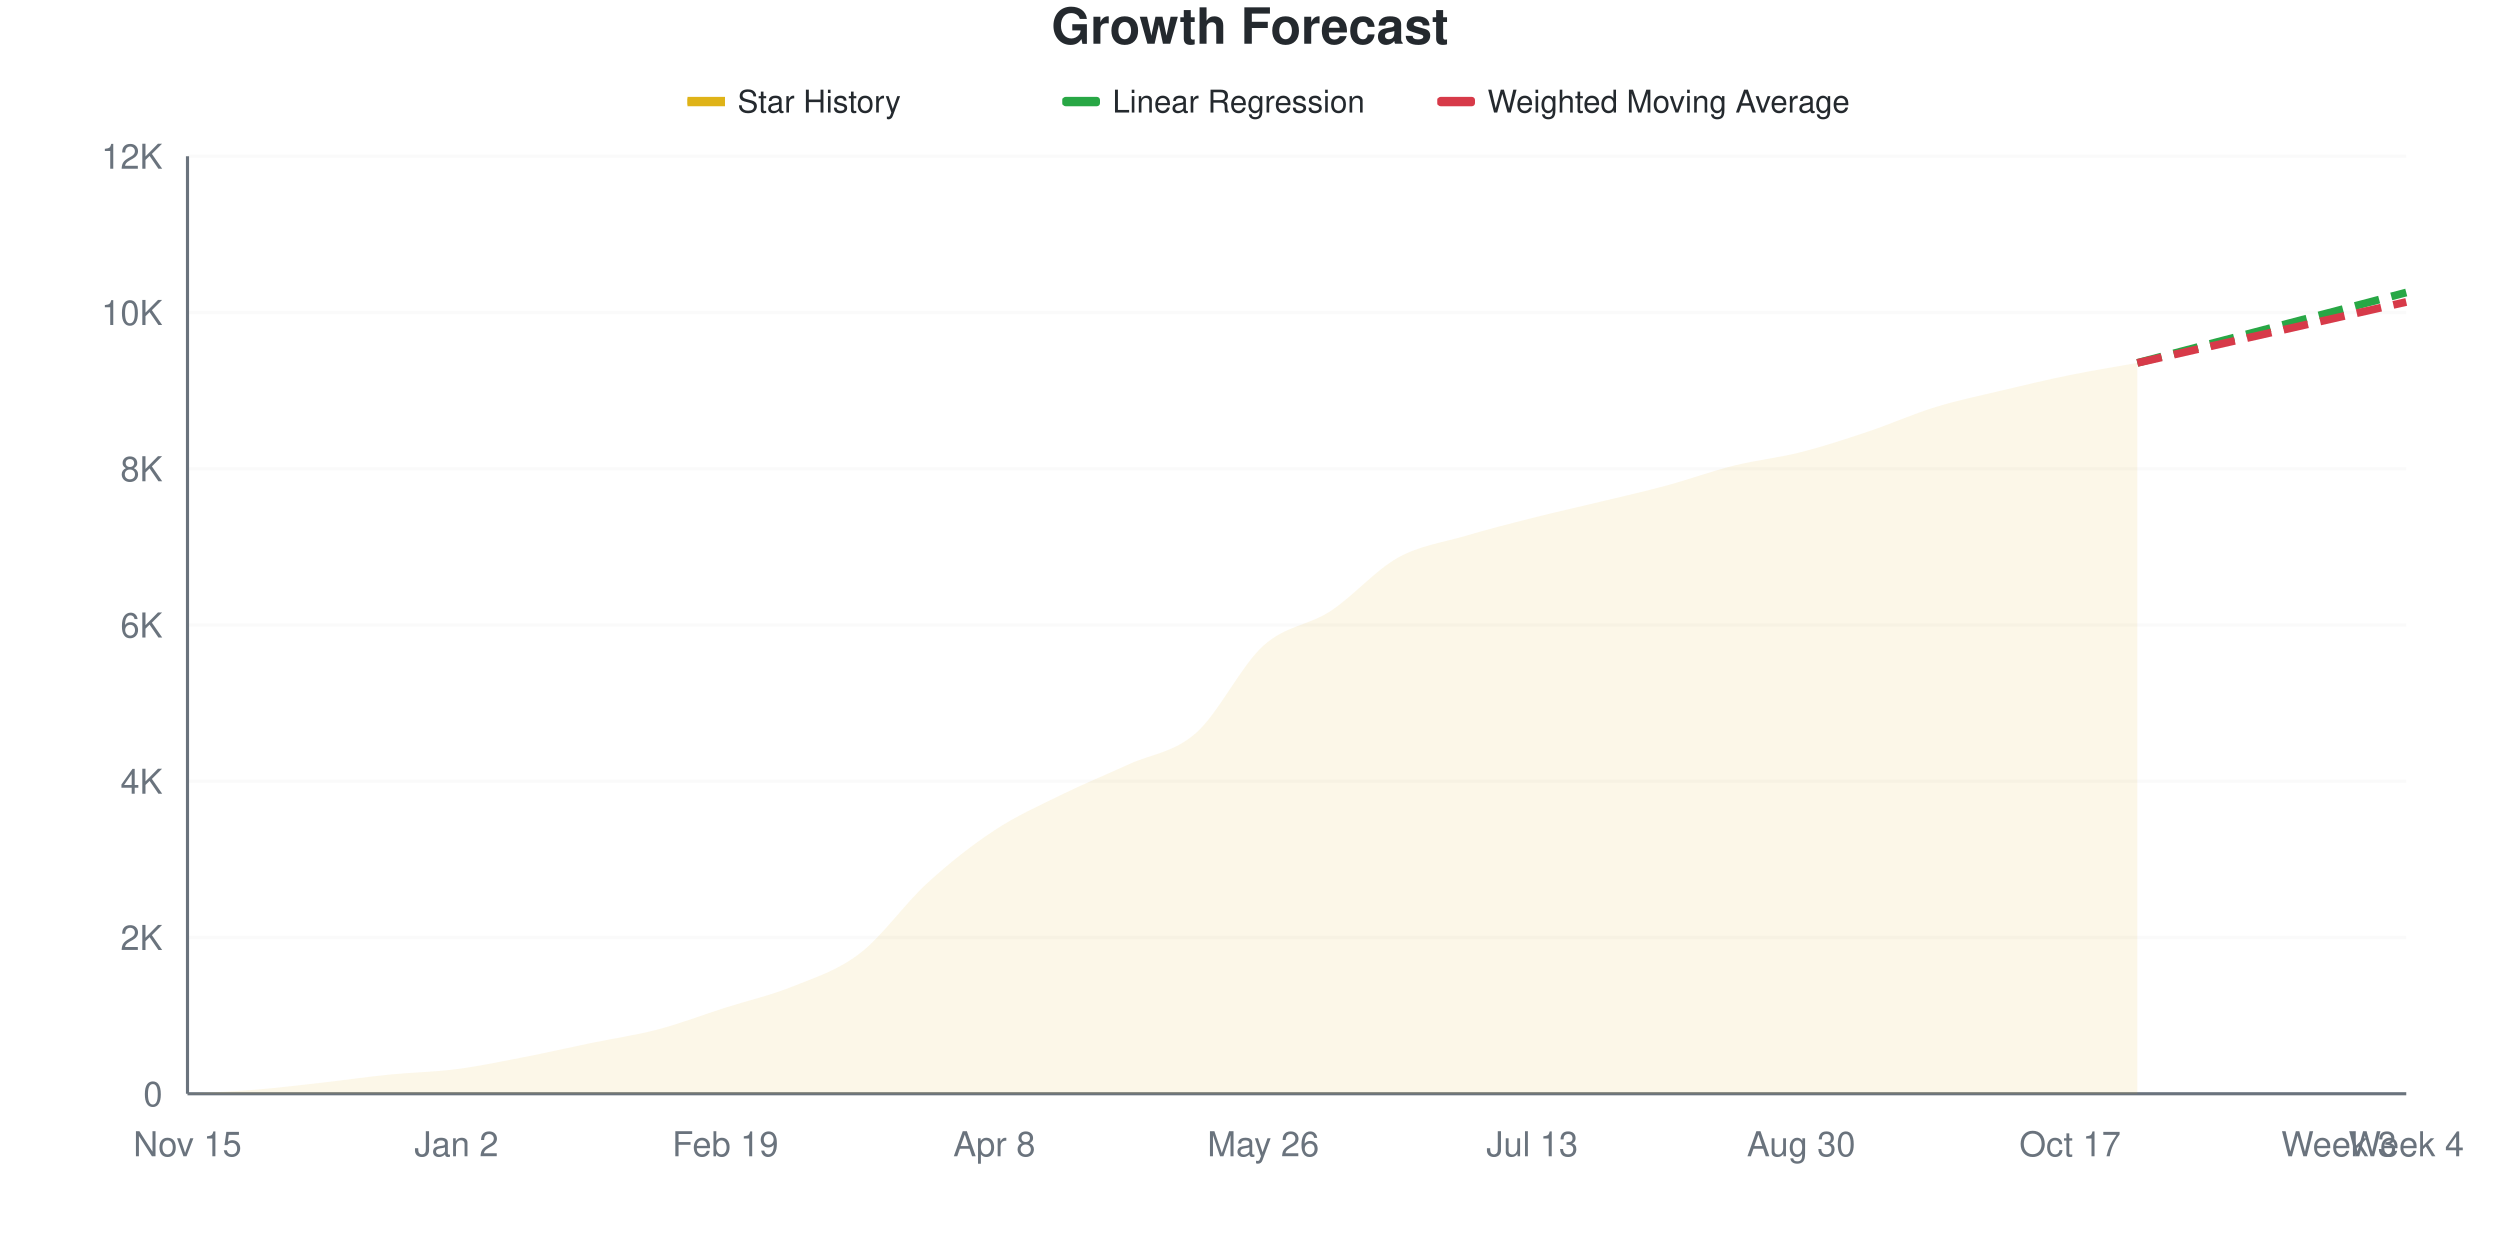
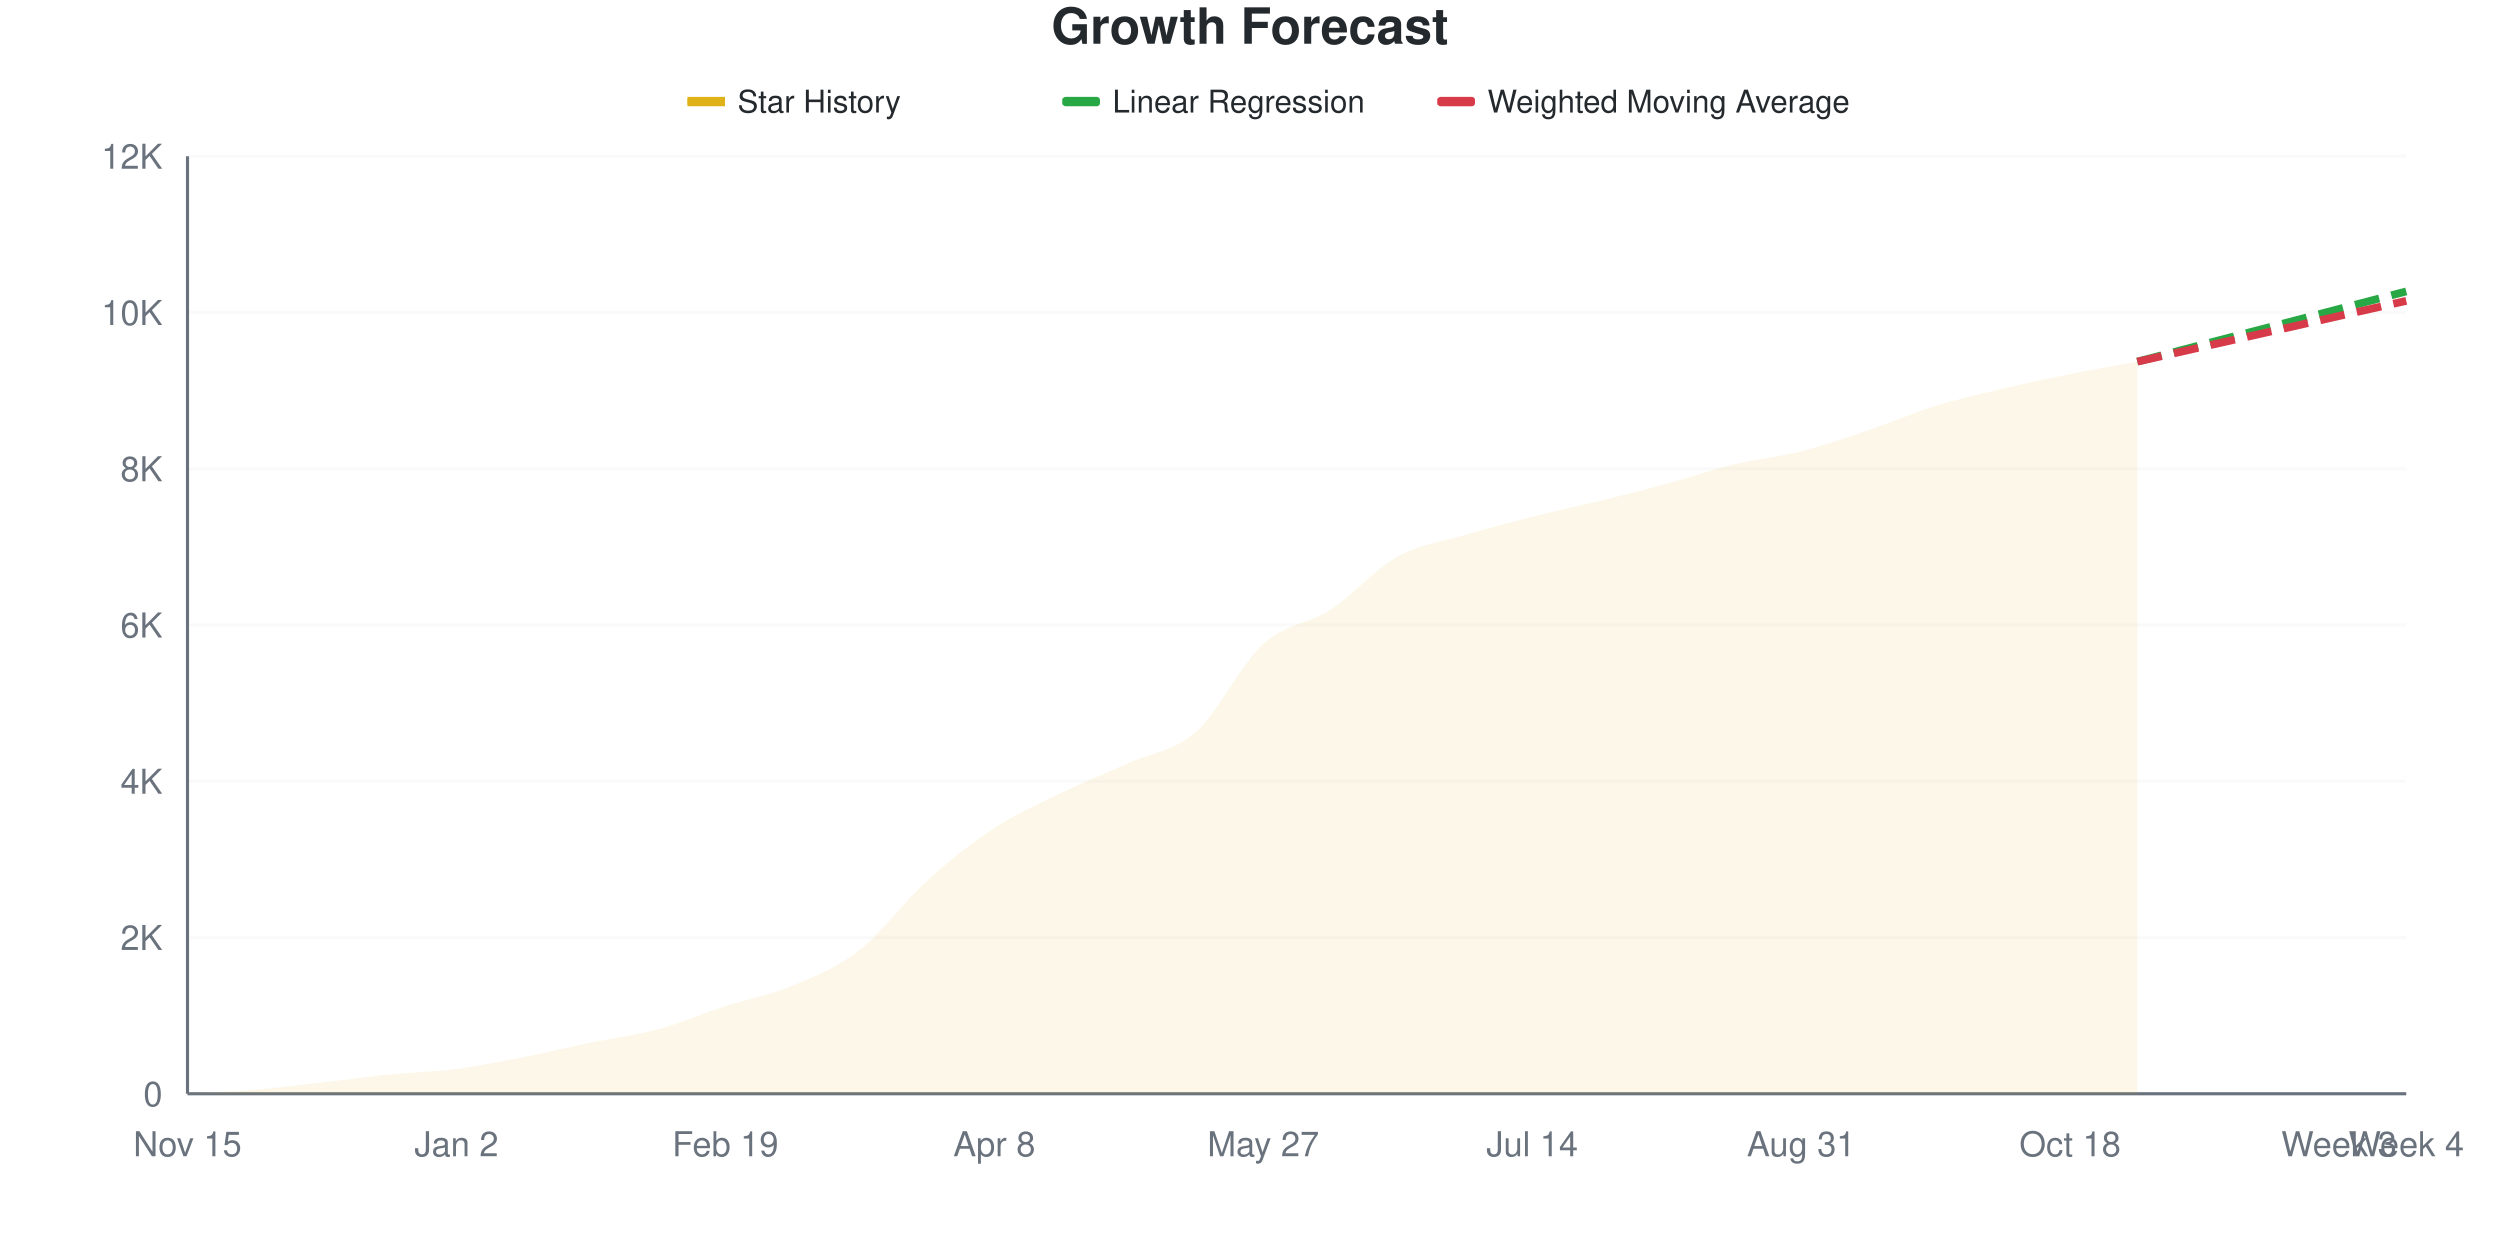
<svg xmlns="http://www.w3.org/2000/svg" viewBox="0 0 800 400" width="800" height="400">
  <style>
    @keyframes drawLine {
      to { stroke-dashoffset: 0; }
    }
    @keyframes fadeInPoint {
      from { opacity: 0; }
      to { opacity: 1; }
    }
    .data-line-0 {
      stroke-dasharray: 1026;
      stroke-dashoffset: 1026;
      animation: drawLine 2s ease-out forwards;
    }
    .data-point {
      opacity: 0;
      animation: fadeInPoint 0.5s ease-out forwards;
    }
    .chart-bg { fill: #fff; }
    .chart-text { fill: #24292e; }
    .chart-muted { fill: #6a737d; }
    .chart-grid { stroke: #eee; }
    .chart-axis { stroke: #6a737d; }
    @media (prefers-color-scheme: dark) {
      .chart-bg { fill: #0d1117; }
      .chart-text { fill: #e6edf3; }
      .chart-muted { fill: #8b949e; }
      .chart-grid { stroke: #21262d; }
      .chart-axis { stroke: #8b949e; }
    }
  </style>
  <rect width="800" height="400" class="chart-bg" />
  <text x="400" y="14" text-anchor="middle" class="chart-text" font-size="16" font-weight="bold" font-family="-apple-system, BlinkMacSystemFont, 'Segoe UI', Helvetica, Arial, sans-serif">Growth Forecast</text>
  <g class="legend">
    <rect x="220" y="31" width="12" height="3" fill="#dfb317" />
    <line x1="220" y1="32.5" x2="232" y2="32.5" stroke="#dfb317" stroke-width="2" />
    <text x="236" y="36" class="chart-text" font-size="10" font-family="-apple-system, BlinkMacSystemFont, 'Segoe UI', Helvetica, Arial, sans-serif">Star History</text>
    <rect x="340" y="31" width="12" height="3" fill="#28a745" rx="1" />
    <line x1="340" y1="32.5" x2="352" y2="32.5" stroke="#28a745" stroke-width="2" stroke-dasharray="4,2" />
    <text x="356" y="36" class="chart-text" font-size="10" font-family="-apple-system, BlinkMacSystemFont, 'Segoe UI', Helvetica, Arial, sans-serif">Linear Regression</text>
    <rect x="460" y="31" width="12" height="3" fill="#d73a49" rx="1" />
    <line x1="460" y1="32.5" x2="472" y2="32.5" stroke="#d73a49" stroke-width="2" stroke-dasharray="4,2" />
    <text x="476" y="36" class="chart-text" font-size="10" font-family="-apple-system, BlinkMacSystemFont, 'Segoe UI', Helvetica, Arial, sans-serif">Weighted Moving Average</text>
  </g>
  <g class="grid">
    <line x1="60" y1="350" x2="770" y2="350" class="chart-grid" stroke-opacity="0.3" />
    <text x="52" y="354" text-anchor="end" class="chart-muted" font-size="11" font-family="-apple-system, BlinkMacSystemFont, 'Segoe UI', Helvetica, Arial, sans-serif">0</text>
    <line x1="60" y1="300" x2="770" y2="300" class="chart-grid" stroke-opacity="0.3" />
    <text x="52" y="304" text-anchor="end" class="chart-muted" font-size="11" font-family="-apple-system, BlinkMacSystemFont, 'Segoe UI', Helvetica, Arial, sans-serif">2K</text>
    <line x1="60" y1="250" x2="770" y2="250" class="chart-grid" stroke-opacity="0.3" />
    <text x="52" y="254" text-anchor="end" class="chart-muted" font-size="11" font-family="-apple-system, BlinkMacSystemFont, 'Segoe UI', Helvetica, Arial, sans-serif">4K</text>
    <line x1="60" y1="200" x2="770" y2="200" class="chart-grid" stroke-opacity="0.3" />
    <text x="52" y="204" text-anchor="end" class="chart-muted" font-size="11" font-family="-apple-system, BlinkMacSystemFont, 'Segoe UI', Helvetica, Arial, sans-serif">6K</text>
    <line x1="60" y1="150" x2="770" y2="150" class="chart-grid" stroke-opacity="0.3" />
    <text x="52" y="154" text-anchor="end" class="chart-muted" font-size="11" font-family="-apple-system, BlinkMacSystemFont, 'Segoe UI', Helvetica, Arial, sans-serif">8K</text>
    <line x1="60" y1="100" x2="770" y2="100" class="chart-grid" stroke-opacity="0.3" />
    <text x="52" y="104" text-anchor="end" class="chart-muted" font-size="11" font-family="-apple-system, BlinkMacSystemFont, 'Segoe UI', Helvetica, Arial, sans-serif">10K</text>
    <line x1="60" y1="50" x2="770" y2="50" class="chart-grid" stroke-opacity="0.3" />
    <text x="52" y="54" text-anchor="end" class="chart-muted" font-size="11" font-family="-apple-system, BlinkMacSystemFont, 'Segoe UI', Helvetica, Arial, sans-serif">12K</text>
  </g>
  <g class="milestones">
    
  </g>
  <g class="x-axis">
    <text x="60" y="370" text-anchor="middle" class="chart-muted" font-size="11" font-family="-apple-system, BlinkMacSystemFont, 'Segoe UI', Helvetica, Arial, sans-serif">Nov 15</text>
    <text x="146.061" y="370" text-anchor="middle" class="chart-muted" font-size="11" font-family="-apple-system, BlinkMacSystemFont, 'Segoe UI', Helvetica, Arial, sans-serif">Jan 2</text>
    <text x="232.121" y="370" text-anchor="middle" class="chart-muted" font-size="11" font-family="-apple-system, BlinkMacSystemFont, 'Segoe UI', Helvetica, Arial, sans-serif">Feb 19</text>
    <text x="318.182" y="370" text-anchor="middle" class="chart-muted" font-size="11" font-family="-apple-system, BlinkMacSystemFont, 'Segoe UI', Helvetica, Arial, sans-serif">Apr 8</text>
-     <text x="404.242" y="370" text-anchor="middle" class="chart-muted" font-size="11" font-family="-apple-system, BlinkMacSystemFont, 'Segoe UI', Helvetica, Arial, sans-serif">May 26</text>
-     <text x="490.303" y="370" text-anchor="middle" class="chart-muted" font-size="11" font-family="-apple-system, BlinkMacSystemFont, 'Segoe UI', Helvetica, Arial, sans-serif">Jul 13</text>
-     <text x="576.364" y="370" text-anchor="middle" class="chart-muted" font-size="11" font-family="-apple-system, BlinkMacSystemFont, 'Segoe UI', Helvetica, Arial, sans-serif">Aug 30</text>
-     <text x="662.424" y="370" text-anchor="middle" class="chart-muted" font-size="11" font-family="-apple-system, BlinkMacSystemFont, 'Segoe UI', Helvetica, Arial, sans-serif">Oct 17</text>
+     <text x="404.242" y="370" text-anchor="middle" class="chart-muted" font-size="11" font-family="-apple-system, BlinkMacSystemFont, 'Segoe UI', Helvetica, Arial, sans-serif">May 27</text>
+     <text x="490.303" y="370" text-anchor="middle" class="chart-muted" font-size="11" font-family="-apple-system, BlinkMacSystemFont, 'Segoe UI', Helvetica, Arial, sans-serif">Jul 14</text>
+     <text x="576.364" y="370" text-anchor="middle" class="chart-muted" font-size="11" font-family="-apple-system, BlinkMacSystemFont, 'Segoe UI', Helvetica, Arial, sans-serif">Aug 31</text>
+     <text x="662.424" y="370" text-anchor="middle" class="chart-muted" font-size="11" font-family="-apple-system, BlinkMacSystemFont, 'Segoe UI', Helvetica, Arial, sans-serif">Oct 18</text>
    <text x="748.485" y="370" text-anchor="middle" class="chart-muted" font-size="11" font-family="-apple-system, BlinkMacSystemFont, 'Segoe UI', Helvetica, Arial, sans-serif">Week 3</text>
    <text x="770" y="370" text-anchor="middle" class="chart-muted" font-size="11" font-family="-apple-system, BlinkMacSystemFont, 'Segoe UI', Helvetica, Arial, sans-serif">Week 4</text>
  </g>
  <line x1="60" y1="50" x2="60" y2="350" class="chart-axis" stroke-width="1" />
  <line x1="60" y1="350" x2="770" y2="350" class="chart-axis" stroke-width="1" />
-   <path d="M60,350 L60,349.975 C67.172,349.558 74.343,349.312 81.515,348.725 C88.687,348.138 95.859,347.258 103.03,346.45 C110.202,345.642 117.374,344.596 124.545,343.875 C131.717,343.154 138.889,343.054 146.061,342.125 C153.232,341.196 160.404,339.692 167.576,338.3 C174.747,336.908 181.919,335.258 189.091,333.775 C196.263,332.292 203.434,331.287 210.606,329.4 C217.778,327.512 224.949,324.738 232.121,322.45 C239.293,320.162 246.465,318.571 253.636,315.675 C260.808,312.779 267.98,310.579 275.152,305.075 C282.323,299.571 289.495,289.208 296.667,282.65 C303.838,276.092 311.01,270.45 318.182,265.725 C325.354,261 332.525,257.825 339.697,254.3 C346.869,250.775 354.04,247.867 361.212,244.575 C368.384,241.283 375.556,240.871 382.727,234.55 C389.899,228.229 397.071,213.15 404.242,206.65 C411.414,200.15 418.586,200.242 425.758,195.55 C432.929,190.858 440.101,182.504 447.273,178.5 C454.444,174.496 461.616,173.65 468.788,171.525 C475.96,169.4 483.131,167.567 490.303,165.75 C497.475,163.933 504.646,162.358 511.818,160.625 C518.99,158.892 526.162,157.287 533.333,155.35 C540.505,153.412 547.677,150.779 554.848,149 C562.02,147.221 569.192,146.496 576.364,144.675 C583.535,142.854 590.707,140.479 597.879,138.075 C605.051,135.671 612.222,132.45 619.394,130.25 C626.566,128.05 633.737,126.583 640.909,124.875 C648.081,123.167 655.253,121.458 662.424,120 C669.596,118.542 676.768,117.417 683.939,116.125 L683.939,350 L60,350 Z" fill="#dfb317" fill-opacity="0.1" />
-   <path d="M60,350 L60,349.975 C67.172,349.558 74.343,349.312 81.515,348.725 C88.687,348.138 95.859,347.258 103.03,346.45 C110.202,345.642 117.374,344.596 124.545,343.875 C131.717,343.154 138.889,343.054 146.061,342.125 C153.232,341.196 160.404,339.692 167.576,338.3 C174.747,336.908 181.919,335.258 189.091,333.775 C196.263,332.292 203.434,331.287 210.606,329.4 C217.778,327.512 224.949,324.738 232.121,322.45 C239.293,320.162 246.465,318.571 253.636,315.675 C260.808,312.779 267.98,310.579 275.152,305.075 C282.323,299.571 289.495,289.208 296.667,282.65 C303.838,276.092 311.01,270.45 318.182,265.725 C325.354,261 332.525,257.825 339.697,254.3 C346.869,250.775 354.04,247.867 361.212,244.575 C368.384,241.283 375.556,240.871 382.727,234.55 C389.899,228.229 397.071,213.15 404.242,206.65 C411.414,200.15 418.586,200.242 425.758,195.55 C432.929,190.858 440.101,182.504 447.273,178.5 C454.444,174.496 461.616,173.65 468.788,171.525 C475.96,169.4 483.131,167.567 490.303,165.75 C497.475,163.933 504.646,162.358 511.818,160.625 C518.99,158.892 526.162,157.287 533.333,155.35 C540.505,153.412 547.677,150.779 554.848,149 C562.02,147.221 569.192,146.496 576.364,144.675 C583.535,142.854 590.707,140.479 597.879,138.075 C605.051,135.671 612.222,132.45 619.394,130.25 C626.566,128.05 633.737,126.583 640.909,124.875 C648.081,123.167 655.253,121.458 662.424,120 C669.596,118.542 676.768,117.417 683.939,116.125" fill="none" stroke="#dfb317" stroke-width="2.5" class="data-line-0" />
-   <path d="M683.939,116.125 C691.111,114.25 698.283,112.375 705.455,110.5 C712.626,108.625 719.798,106.75 726.97,104.875 C734.141,103 741.313,101.129 748.485,99.25 C755.657,97.371 762.828,95.483 770,93.6" fill="none" stroke="#28a745" stroke-width="2.5" stroke-dasharray="8,4" />
-   <path d="M683.939,116.125 C691.111,114.5 698.283,112.875 705.455,111.25 C712.626,109.625 719.798,108 726.97,106.375 C734.141,104.75 741.313,103.125 748.485,101.5 C755.657,99.875 762.828,98.25 770,96.625" fill="none" stroke="#d73a49" stroke-width="2.5" stroke-dasharray="8,4" />
+   <path d="M60,350 L60,349.975 C67.172,349.558 74.343,349.321 81.515,348.725 C88.687,348.129 95.859,347.212 103.03,346.4 C110.202,345.587 117.374,344.571 124.545,343.85 C131.717,343.129 138.889,343.008 146.061,342.075 C153.232,341.142 160.404,339.658 167.576,338.25 C174.747,336.842 181.919,335.104 189.091,333.625 C196.263,332.146 203.434,331.312 210.606,329.375 C217.778,327.438 224.949,324.325 232.121,322 C239.293,319.675 246.465,318.429 253.636,315.425 C260.808,312.421 267.98,309.571 275.152,303.975 C282.323,298.379 289.495,288.35 296.667,281.85 C303.838,275.35 311.01,269.667 318.182,264.975 C325.354,260.283 332.525,257.171 339.697,253.7 C346.869,250.229 354.04,247.404 361.212,244.15 C368.384,240.896 375.556,240.521 382.727,234.175 C389.899,227.829 397.071,212.583 404.242,206.075 C411.414,199.567 418.586,199.792 425.758,195.125 C432.929,190.458 440.101,182.058 447.273,178.075 C454.444,174.092 461.616,173.342 468.788,171.225 C475.96,169.108 483.131,167.196 490.303,165.375 C497.475,163.554 504.646,162.058 511.818,160.3 C518.99,158.542 526.162,156.771 533.333,154.825 C540.505,152.879 547.677,150.358 554.848,148.625 C562.02,146.892 569.192,146.25 576.364,144.425 C583.535,142.6 590.707,140.1 597.879,137.675 C605.051,135.25 612.222,132.092 619.394,129.875 C626.566,127.658 633.737,126.071 640.909,124.375 C648.081,122.679 655.253,121.142 662.424,119.7 C669.596,118.258 676.768,117.05 683.939,115.725 L683.939,350 L60,350 Z" fill="#dfb317" fill-opacity="0.1" />
+   <path d="M60,350 L60,349.975 C67.172,349.558 74.343,349.321 81.515,348.725 C88.687,348.129 95.859,347.212 103.03,346.4 C110.202,345.587 117.374,344.571 124.545,343.85 C131.717,343.129 138.889,343.008 146.061,342.075 C153.232,341.142 160.404,339.658 167.576,338.25 C174.747,336.842 181.919,335.104 189.091,333.625 C196.263,332.146 203.434,331.312 210.606,329.375 C217.778,327.438 224.949,324.325 232.121,322 C239.293,319.675 246.465,318.429 253.636,315.425 C260.808,312.421 267.98,309.571 275.152,303.975 C282.323,298.379 289.495,288.35 296.667,281.85 C303.838,275.35 311.01,269.667 318.182,264.975 C325.354,260.283 332.525,257.171 339.697,253.7 C346.869,250.229 354.04,247.404 361.212,244.15 C368.384,240.896 375.556,240.521 382.727,234.175 C389.899,227.829 397.071,212.583 404.242,206.075 C411.414,199.567 418.586,199.792 425.758,195.125 C432.929,190.458 440.101,182.058 447.273,178.075 C454.444,174.092 461.616,173.342 468.788,171.225 C475.96,169.108 483.131,167.196 490.303,165.375 C497.475,163.554 504.646,162.058 511.818,160.3 C518.99,158.542 526.162,156.771 533.333,154.825 C540.505,152.879 547.677,150.358 554.848,148.625 C562.02,146.892 569.192,146.25 576.364,144.425 C583.535,142.6 590.707,140.1 597.879,137.675 C605.051,135.25 612.222,132.092 619.394,129.875 C626.566,127.658 633.737,126.071 640.909,124.375 C648.081,122.679 655.253,121.142 662.424,119.7 C669.596,118.258 676.768,117.05 683.939,115.725" fill="none" stroke="#dfb317" stroke-width="2.5" class="data-line-0" />
+   <path d="M683.939,115.725 C691.111,113.85 698.283,111.971 705.455,110.1 C712.626,108.229 719.798,106.371 726.97,104.5 C734.141,102.629 741.313,100.75 748.485,98.875 C755.657,97 762.828,95.125 770,93.25" fill="none" stroke="#28a745" stroke-width="2.5" stroke-dasharray="8,4" />
+   <path d="M683.939,115.725 C691.111,114.1 698.283,112.471 705.455,110.85 C712.626,109.229 719.798,107.621 726.97,106 C734.141,104.379 741.313,102.746 748.485,101.125 C755.657,99.504 762.828,97.892 770,96.275" fill="none" stroke="#d73a49" stroke-width="2.5" stroke-dasharray="8,4" />
  <g class="points">
    <circle cx="60" cy="349.975" r="4" fill="#dfb317" class="data-point" style="animation-delay: 1.50s" />
    <circle cx="81.515" cy="348.725" r="4" fill="#dfb317" class="data-point" style="animation-delay: 1.55s" />
-     <circle cx="103.03" cy="346.45" r="4" fill="#dfb317" class="data-point" style="animation-delay: 1.60s" />
-     <circle cx="124.545" cy="343.875" r="4" fill="#dfb317" class="data-point" style="animation-delay: 1.65s" />
-     <circle cx="146.061" cy="342.125" r="4" fill="#dfb317" class="data-point" style="animation-delay: 1.70s" />
-     <circle cx="167.576" cy="338.3" r="4" fill="#dfb317" class="data-point" style="animation-delay: 1.75s" />
-     <circle cx="189.091" cy="333.775" r="4" fill="#dfb317" class="data-point" style="animation-delay: 1.80s" />
-     <circle cx="210.606" cy="329.4" r="4" fill="#dfb317" class="data-point" style="animation-delay: 1.85s" />
-     <circle cx="232.121" cy="322.45" r="4" fill="#dfb317" class="data-point" style="animation-delay: 1.90s" />
-     <circle cx="253.636" cy="315.675" r="4" fill="#dfb317" class="data-point" style="animation-delay: 1.95s" />
-     <circle cx="275.152" cy="305.075" r="4" fill="#dfb317" class="data-point" style="animation-delay: 2.00s" />
-     <circle cx="296.667" cy="282.65" r="4" fill="#dfb317" class="data-point" style="animation-delay: 2.05s" />
-     <circle cx="318.182" cy="265.725" r="4" fill="#dfb317" class="data-point" style="animation-delay: 2.10s" />
-     <circle cx="339.697" cy="254.3" r="4" fill="#dfb317" class="data-point" style="animation-delay: 2.15s" />
-     <circle cx="361.212" cy="244.575" r="4" fill="#dfb317" class="data-point" style="animation-delay: 2.20s" />
-     <circle cx="382.727" cy="234.55" r="4" fill="#dfb317" class="data-point" style="animation-delay: 2.25s" />
-     <circle cx="404.242" cy="206.65" r="4" fill="#dfb317" class="data-point" style="animation-delay: 2.30s" />
-     <circle cx="425.758" cy="195.55" r="4" fill="#dfb317" class="data-point" style="animation-delay: 2.35s" />
-     <circle cx="447.273" cy="178.5" r="4" fill="#dfb317" class="data-point" style="animation-delay: 2.40s" />
-     <circle cx="468.788" cy="171.525" r="4" fill="#dfb317" class="data-point" style="animation-delay: 2.45s" />
-     <circle cx="490.303" cy="165.75" r="4" fill="#dfb317" class="data-point" style="animation-delay: 2.50s" />
-     <circle cx="511.818" cy="160.625" r="4" fill="#dfb317" class="data-point" style="animation-delay: 2.55s" />
-     <circle cx="533.333" cy="155.35" r="4" fill="#dfb317" class="data-point" style="animation-delay: 2.60s" />
-     <circle cx="554.848" cy="149" r="4" fill="#dfb317" class="data-point" style="animation-delay: 2.65s" />
-     <circle cx="576.364" cy="144.675" r="4" fill="#dfb317" class="data-point" style="animation-delay: 2.70s" />
-     <circle cx="597.879" cy="138.075" r="4" fill="#dfb317" class="data-point" style="animation-delay: 2.75s" />
-     <circle cx="619.394" cy="130.25" r="4" fill="#dfb317" class="data-point" style="animation-delay: 2.80s" />
-     <circle cx="640.909" cy="124.875" r="4" fill="#dfb317" class="data-point" style="animation-delay: 2.85s" />
-     <circle cx="662.424" cy="120" r="4" fill="#dfb317" class="data-point" style="animation-delay: 2.90s" />
-     <circle cx="683.939" cy="116.125" r="4" fill="#dfb317" class="data-point" style="animation-delay: 2.95s" />
+     <circle cx="103.03" cy="346.4" r="4" fill="#dfb317" class="data-point" style="animation-delay: 1.60s" />
+     <circle cx="124.545" cy="343.85" r="4" fill="#dfb317" class="data-point" style="animation-delay: 1.65s" />
+     <circle cx="146.061" cy="342.075" r="4" fill="#dfb317" class="data-point" style="animation-delay: 1.70s" />
+     <circle cx="167.576" cy="338.25" r="4" fill="#dfb317" class="data-point" style="animation-delay: 1.75s" />
+     <circle cx="189.091" cy="333.625" r="4" fill="#dfb317" class="data-point" style="animation-delay: 1.80s" />
+     <circle cx="210.606" cy="329.375" r="4" fill="#dfb317" class="data-point" style="animation-delay: 1.85s" />
+     <circle cx="232.121" cy="322" r="4" fill="#dfb317" class="data-point" style="animation-delay: 1.90s" />
+     <circle cx="253.636" cy="315.425" r="4" fill="#dfb317" class="data-point" style="animation-delay: 1.95s" />
+     <circle cx="275.152" cy="303.975" r="4" fill="#dfb317" class="data-point" style="animation-delay: 2.00s" />
+     <circle cx="296.667" cy="281.85" r="4" fill="#dfb317" class="data-point" style="animation-delay: 2.05s" />
+     <circle cx="318.182" cy="264.975" r="4" fill="#dfb317" class="data-point" style="animation-delay: 2.10s" />
+     <circle cx="339.697" cy="253.7" r="4" fill="#dfb317" class="data-point" style="animation-delay: 2.15s" />
+     <circle cx="361.212" cy="244.15" r="4" fill="#dfb317" class="data-point" style="animation-delay: 2.20s" />
+     <circle cx="382.727" cy="234.175" r="4" fill="#dfb317" class="data-point" style="animation-delay: 2.25s" />
+     <circle cx="404.242" cy="206.075" r="4" fill="#dfb317" class="data-point" style="animation-delay: 2.30s" />
+     <circle cx="425.758" cy="195.125" r="4" fill="#dfb317" class="data-point" style="animation-delay: 2.35s" />
+     <circle cx="447.273" cy="178.075" r="4" fill="#dfb317" class="data-point" style="animation-delay: 2.40s" />
+     <circle cx="468.788" cy="171.225" r="4" fill="#dfb317" class="data-point" style="animation-delay: 2.45s" />
+     <circle cx="490.303" cy="165.375" r="4" fill="#dfb317" class="data-point" style="animation-delay: 2.50s" />
+     <circle cx="511.818" cy="160.3" r="4" fill="#dfb317" class="data-point" style="animation-delay: 2.55s" />
+     <circle cx="533.333" cy="154.825" r="4" fill="#dfb317" class="data-point" style="animation-delay: 2.60s" />
+     <circle cx="554.848" cy="148.625" r="4" fill="#dfb317" class="data-point" style="animation-delay: 2.65s" />
+     <circle cx="576.364" cy="144.425" r="4" fill="#dfb317" class="data-point" style="animation-delay: 2.70s" />
+     <circle cx="597.879" cy="137.675" r="4" fill="#dfb317" class="data-point" style="animation-delay: 2.75s" />
+     <circle cx="619.394" cy="129.875" r="4" fill="#dfb317" class="data-point" style="animation-delay: 2.80s" />
+     <circle cx="640.909" cy="124.375" r="4" fill="#dfb317" class="data-point" style="animation-delay: 2.85s" />
+     <circle cx="662.424" cy="119.7" r="4" fill="#dfb317" class="data-point" style="animation-delay: 2.90s" />
+     <circle cx="683.939" cy="115.725" r="4" fill="#dfb317" class="data-point" style="animation-delay: 2.95s" />
  </g>
</svg>
